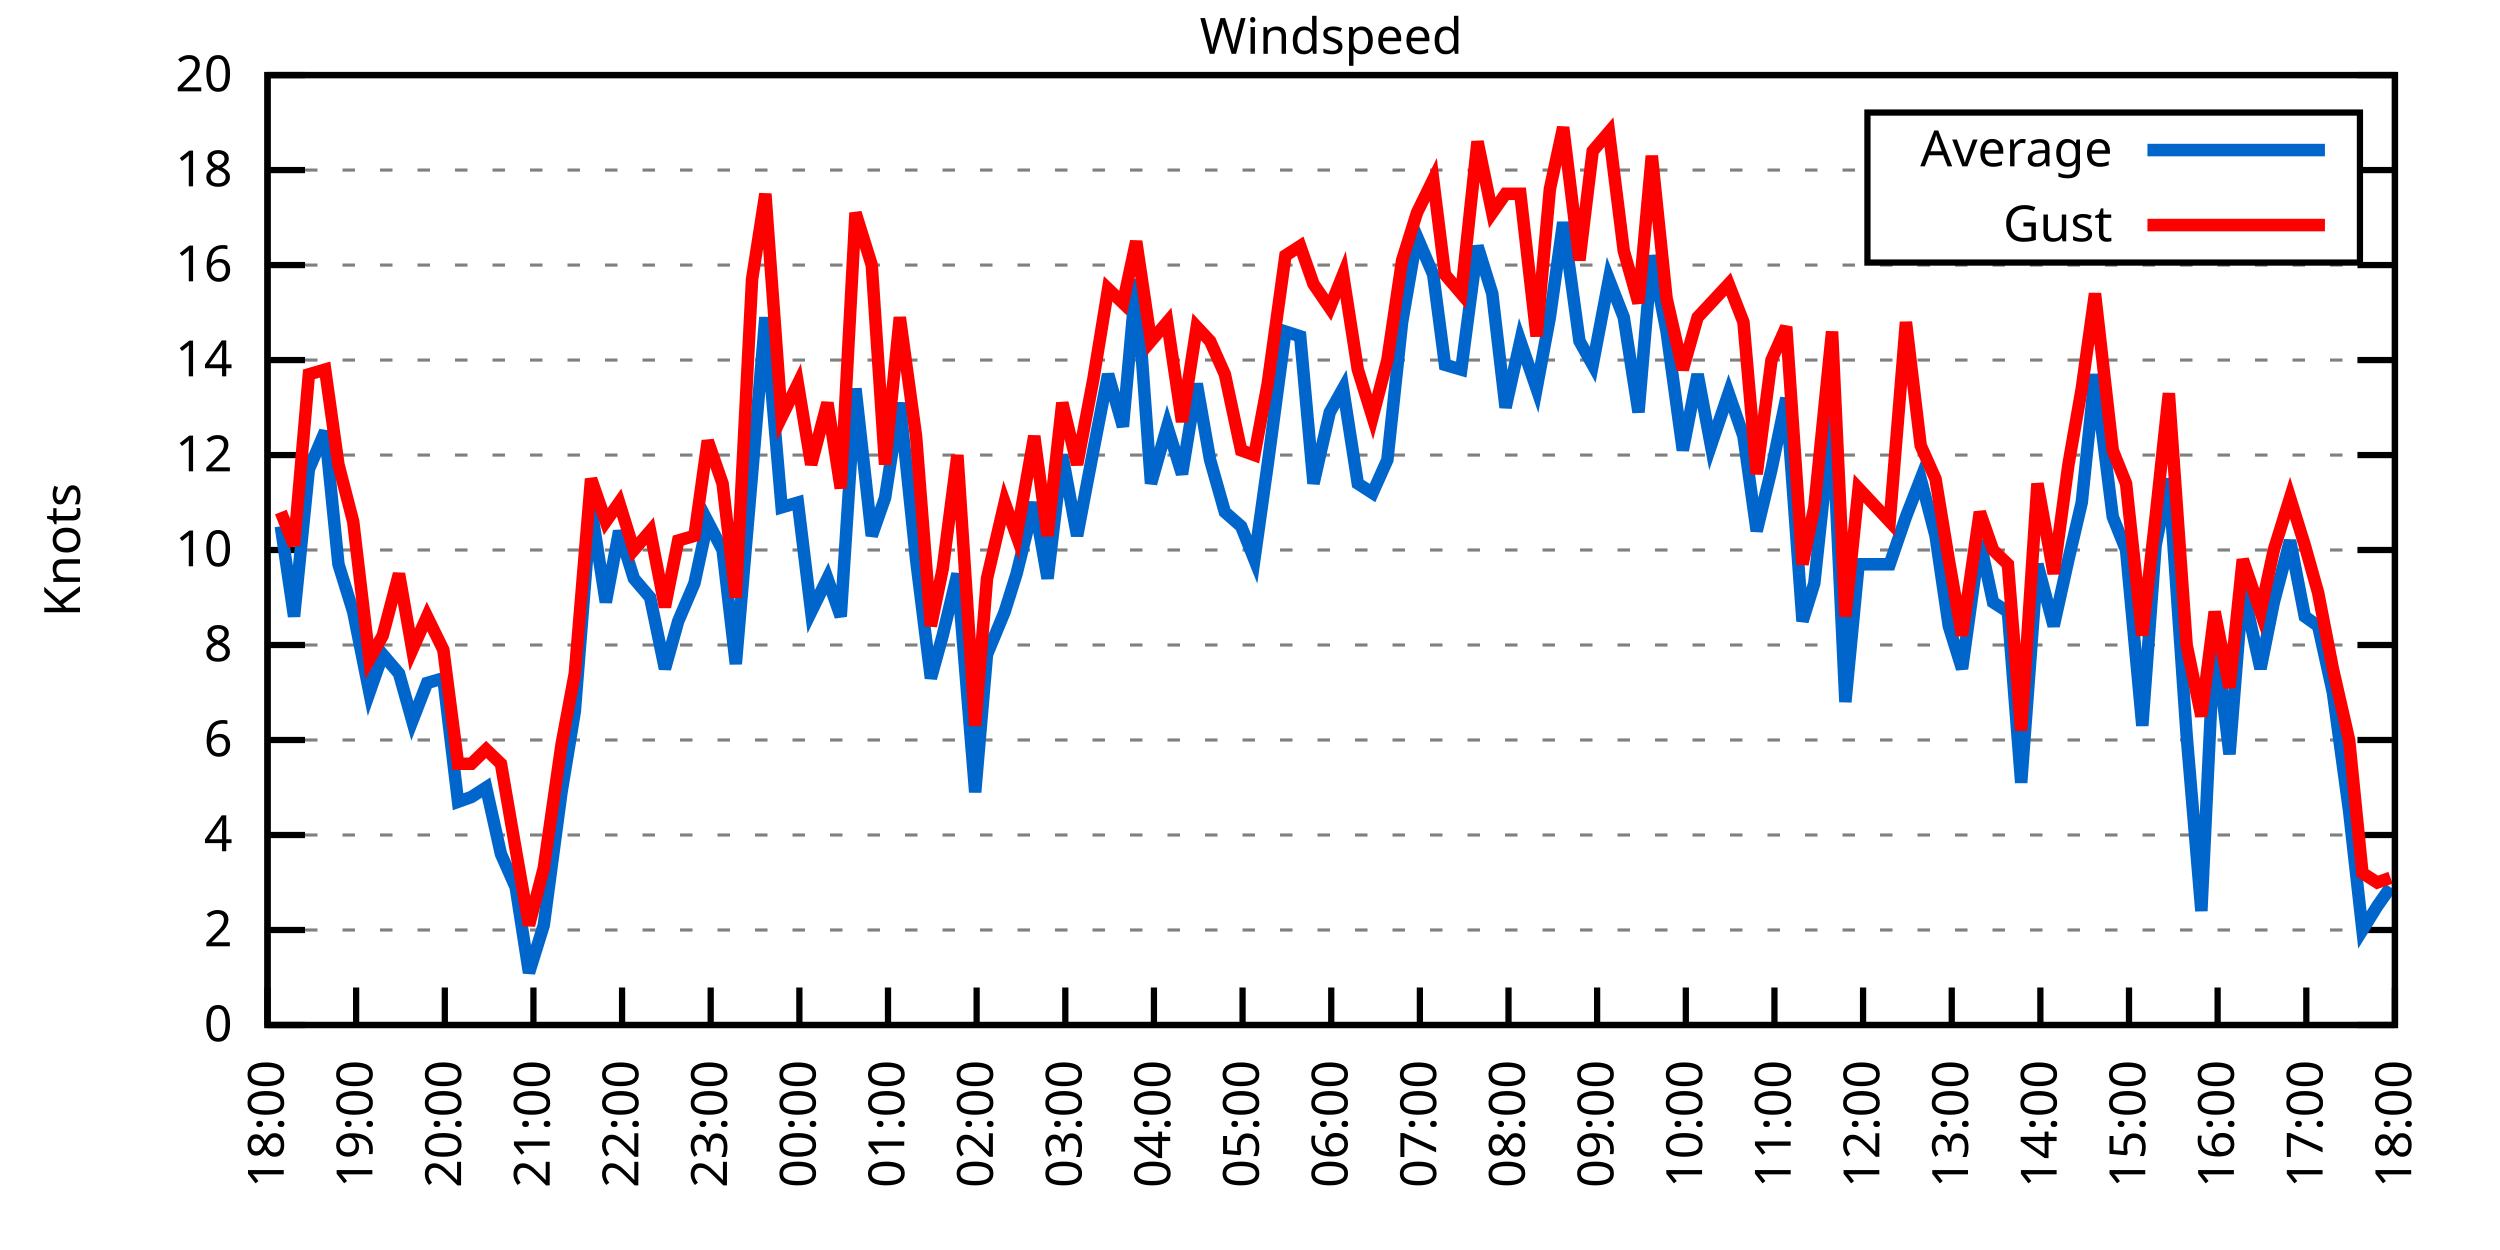
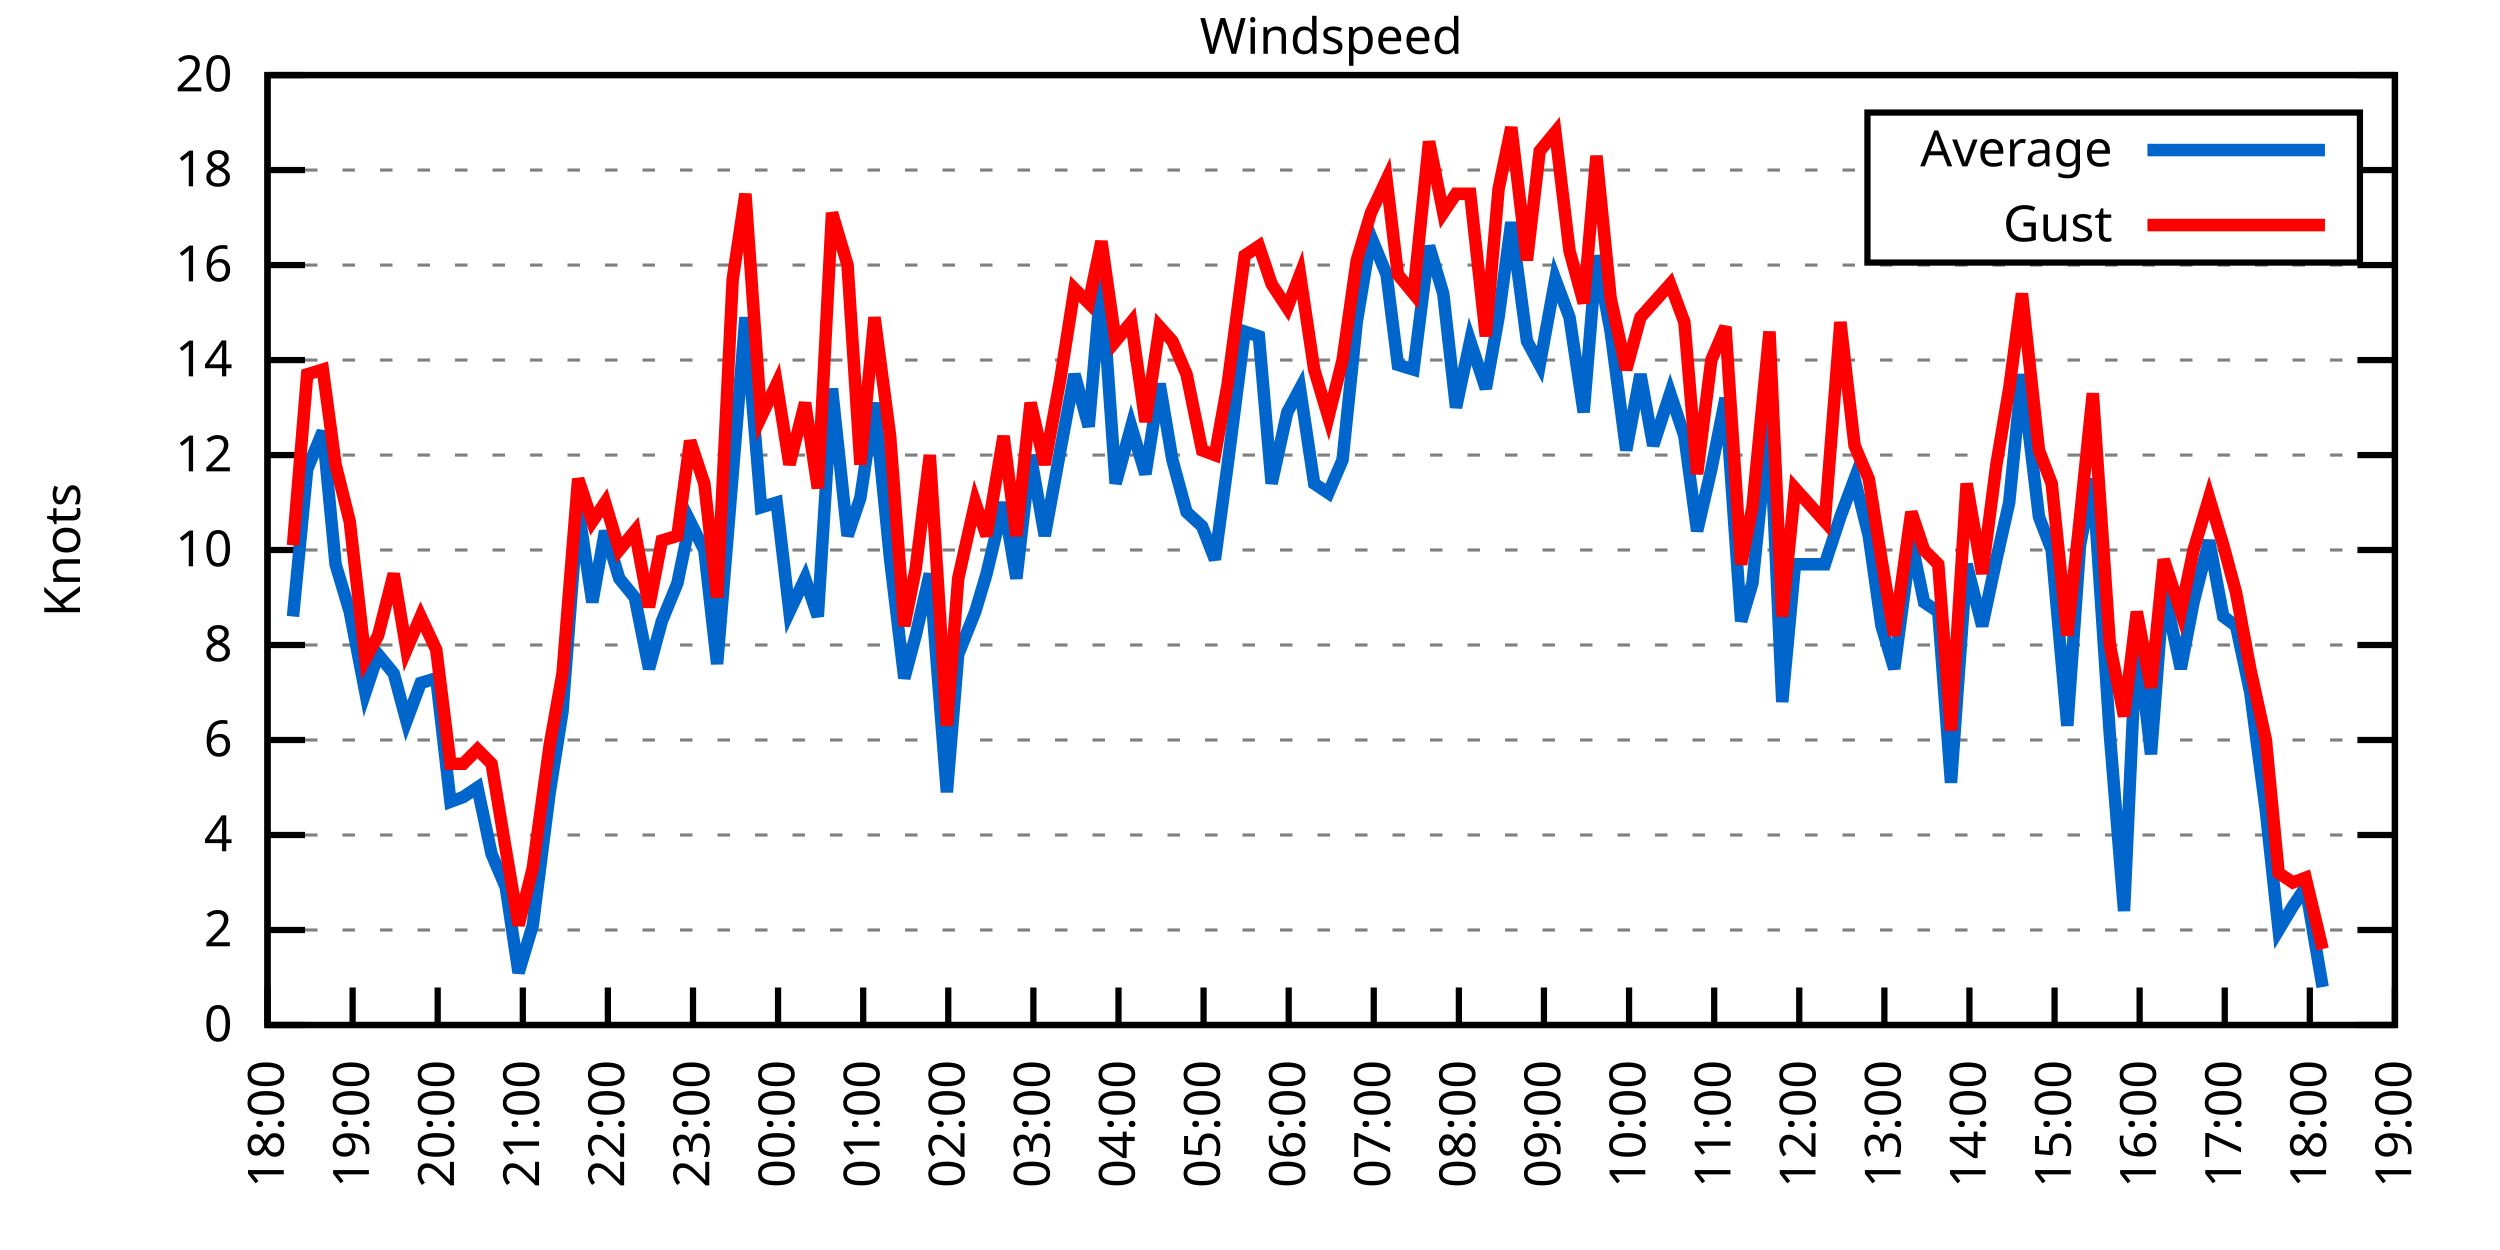
<svg xmlns="http://www.w3.org/2000/svg" xmlns:xlink="http://www.w3.org/1999/xlink" width="400" height="200" viewBox="0 0 400 200">
  <g id="gnuplot_canvas">
    <rect x="0" y="0" width="400" height="200" fill="none" />
    <defs>
      <circle id="gpDot" r="0.5" stroke-width="0.5" stroke="currentColor" />
      <path id="gpPt0" stroke-width="0.333" stroke="currentColor" d="M-1,0 h2 M0,-1 v2" />
      <path id="gpPt1" stroke-width="0.333" stroke="currentColor" d="M-1,-1 L1,1 M1,-1 L-1,1" />
      <path id="gpPt2" stroke-width="0.333" stroke="currentColor" d="M-1,0 L1,0 M0,-1 L0,1 M-1,-1 L1,1 M-1,1 L1,-1" />
      <rect id="gpPt3" stroke-width="0.333" stroke="currentColor" x="-1" y="-1" width="2" height="2" />
      <rect id="gpPt4" stroke-width="0.333" stroke="currentColor" fill="currentColor" x="-1" y="-1" width="2" height="2" />
      <circle id="gpPt5" stroke-width="0.333" stroke="currentColor" cx="0" cy="0" r="1" />
      <use xlink:href="#gpPt5" id="gpPt6" fill="currentColor" stroke="none" />
      <path id="gpPt7" stroke-width="0.333" stroke="currentColor" d="M0,-1.33 L-1.33,0.67 L1.33,0.67 z" />
      <use xlink:href="#gpPt7" id="gpPt8" fill="currentColor" stroke="none" />
      <use xlink:href="#gpPt7" id="gpPt9" stroke="currentColor" transform="rotate(180)" />
      <use xlink:href="#gpPt9" id="gpPt10" fill="currentColor" stroke="none" />
      <use xlink:href="#gpPt3" id="gpPt11" stroke="currentColor" transform="rotate(45)" />
      <use xlink:href="#gpPt11" id="gpPt12" fill="currentColor" stroke="none" />
      <path id="gpPt13" stroke-width="0.333" stroke="currentColor" d="M0,1.330 L1.265,0.411 L0.782,-1.067 L-0.782,-1.076 L-1.265,0.411 z" />
      <use xlink:href="#gpPt13" id="gpPt14" fill="currentColor" stroke="none" />
      <filter id="textbox" filterUnits="objectBoundingBox" x="0" y="0" height="1" width="1">
        <feFlood flood-color="white" flood-opacity="1" result="bgnd" />
        <feComposite in="SourceGraphic" in2="bgnd" operator="atop" />
      </filter>
      <filter id="greybox" filterUnits="objectBoundingBox" x="0" y="0" height="1" width="1">
        <feFlood flood-color="lightgrey" flood-opacity="1" result="grey" />
        <feComposite in="SourceGraphic" in2="grey" operator="atop" />
      </filter>
    </defs>
    <g fill="none" color="white" stroke="currentColor" stroke-width="1.00" stroke-linecap="butt" stroke-linejoin="miter">
</g>
    <g fill="none" color="black" stroke="currentColor" stroke-width="1.00" stroke-linecap="butt" stroke-linejoin="miter">
      <g stroke="none" shape-rendering="crispEdges">
        <polygon fill="rgb(255, 255, 255)" points="42.80,164.00 383.18,164.00 383.18,12.02 42.80,12.02 " />
      </g>
    </g>
    <g fill="none" color="black" stroke="currentColor" stroke-width="1.00" stroke-linecap="butt" stroke-linejoin="miter">
</g>
    <g fill="none" color="black" stroke="black" stroke-width="0.50" stroke-linecap="butt" stroke-linejoin="miter">
</g>
    <g fill="none" color="gray" stroke="currentColor" stroke-width="0.50" stroke-linecap="butt" stroke-linejoin="miter">
      <path stroke="gray" stroke-dasharray="2,4" class="gridline" d="M42.80,164.00 L383.19,164.00  " />
    </g>
    <g fill="none" color="gray" stroke="gray" stroke-width="1.00" stroke-linecap="butt" stroke-linejoin="miter">
</g>
    <g fill="none" color="black" stroke="currentColor" stroke-width="1.00" stroke-linecap="butt" stroke-linejoin="miter">
      <path stroke="black" d="M42.80,164.00 L48.80,164.00 M383.19,164.00 L377.19,164.00  " />
      <g transform="translate(37.20,166.60)" stroke="none" fill="black" font-family="Sans" font-size="8.00" text-anchor="end">
        <text>
          <tspan font-family="Sans"> 0</tspan>
        </text>
      </g>
    </g>
    <g fill="none" color="black" stroke="currentColor" stroke-width="1.00" stroke-linecap="butt" stroke-linejoin="miter">
</g>
    <g fill="none" color="black" stroke="black" stroke-width="0.50" stroke-linecap="butt" stroke-linejoin="miter">
</g>
    <g fill="none" color="gray" stroke="currentColor" stroke-width="0.50" stroke-linecap="butt" stroke-linejoin="miter">
      <path stroke="gray" stroke-dasharray="2,4" class="gridline" d="M42.80,148.80 L383.19,148.80  " />
    </g>
    <g fill="none" color="gray" stroke="gray" stroke-width="1.00" stroke-linecap="butt" stroke-linejoin="miter">
</g>
    <g fill="none" color="black" stroke="currentColor" stroke-width="1.00" stroke-linecap="butt" stroke-linejoin="miter">
      <path stroke="black" d="M42.80,148.80 L48.80,148.80 M383.19,148.80 L377.19,148.80  " />
      <g transform="translate(37.20,151.40)" stroke="none" fill="black" font-family="Sans" font-size="8.00" text-anchor="end">
        <text>
          <tspan font-family="Sans"> 2</tspan>
        </text>
      </g>
    </g>
    <g fill="none" color="black" stroke="currentColor" stroke-width="1.00" stroke-linecap="butt" stroke-linejoin="miter">
</g>
    <g fill="none" color="black" stroke="black" stroke-width="0.50" stroke-linecap="butt" stroke-linejoin="miter">
</g>
    <g fill="none" color="gray" stroke="currentColor" stroke-width="0.50" stroke-linecap="butt" stroke-linejoin="miter">
      <path stroke="gray" stroke-dasharray="2,4" class="gridline" d="M42.80,133.60 L383.19,133.60  " />
    </g>
    <g fill="none" color="gray" stroke="gray" stroke-width="1.00" stroke-linecap="butt" stroke-linejoin="miter">
</g>
    <g fill="none" color="black" stroke="currentColor" stroke-width="1.00" stroke-linecap="butt" stroke-linejoin="miter">
      <path stroke="black" d="M42.80,133.60 L48.80,133.60 M383.19,133.60 L377.19,133.60  " />
      <g transform="translate(37.20,136.20)" stroke="none" fill="black" font-family="Sans" font-size="8.00" text-anchor="end">
        <text>
          <tspan font-family="Sans"> 4</tspan>
        </text>
      </g>
    </g>
    <g fill="none" color="black" stroke="currentColor" stroke-width="1.00" stroke-linecap="butt" stroke-linejoin="miter">
</g>
    <g fill="none" color="black" stroke="black" stroke-width="0.50" stroke-linecap="butt" stroke-linejoin="miter">
</g>
    <g fill="none" color="gray" stroke="currentColor" stroke-width="0.50" stroke-linecap="butt" stroke-linejoin="miter">
      <path stroke="gray" stroke-dasharray="2,4" class="gridline" d="M42.80,118.40 L383.19,118.40  " />
    </g>
    <g fill="none" color="gray" stroke="gray" stroke-width="1.00" stroke-linecap="butt" stroke-linejoin="miter">
</g>
    <g fill="none" color="black" stroke="currentColor" stroke-width="1.00" stroke-linecap="butt" stroke-linejoin="miter">
      <path stroke="black" d="M42.80,118.40 L48.80,118.40 M383.19,118.40 L377.19,118.40  " />
      <g transform="translate(37.20,121.00)" stroke="none" fill="black" font-family="Sans" font-size="8.00" text-anchor="end">
        <text>
          <tspan font-family="Sans"> 6</tspan>
        </text>
      </g>
    </g>
    <g fill="none" color="black" stroke="currentColor" stroke-width="1.00" stroke-linecap="butt" stroke-linejoin="miter">
</g>
    <g fill="none" color="black" stroke="black" stroke-width="0.50" stroke-linecap="butt" stroke-linejoin="miter">
</g>
    <g fill="none" color="gray" stroke="currentColor" stroke-width="0.50" stroke-linecap="butt" stroke-linejoin="miter">
      <path stroke="gray" stroke-dasharray="2,4" class="gridline" d="M42.80,103.20 L383.19,103.20  " />
    </g>
    <g fill="none" color="gray" stroke="gray" stroke-width="1.00" stroke-linecap="butt" stroke-linejoin="miter">
</g>
    <g fill="none" color="black" stroke="currentColor" stroke-width="1.00" stroke-linecap="butt" stroke-linejoin="miter">
      <path stroke="black" d="M42.80,103.20 L48.80,103.20 M383.19,103.20 L377.19,103.20  " />
      <g transform="translate(37.20,105.80)" stroke="none" fill="black" font-family="Sans" font-size="8.00" text-anchor="end">
        <text>
          <tspan font-family="Sans"> 8</tspan>
        </text>
      </g>
    </g>
    <g fill="none" color="black" stroke="currentColor" stroke-width="1.00" stroke-linecap="butt" stroke-linejoin="miter">
</g>
    <g fill="none" color="black" stroke="black" stroke-width="0.50" stroke-linecap="butt" stroke-linejoin="miter">
</g>
    <g fill="none" color="gray" stroke="currentColor" stroke-width="0.50" stroke-linecap="butt" stroke-linejoin="miter">
      <path stroke="gray" stroke-dasharray="2,4" class="gridline" d="M42.80,88.00 L383.19,88.00  " />
    </g>
    <g fill="none" color="gray" stroke="gray" stroke-width="1.00" stroke-linecap="butt" stroke-linejoin="miter">
</g>
    <g fill="none" color="black" stroke="currentColor" stroke-width="1.00" stroke-linecap="butt" stroke-linejoin="miter">
      <path stroke="black" d="M42.80,88.00 L48.80,88.00 M383.19,88.00 L377.19,88.00  " />
      <g transform="translate(37.20,90.60)" stroke="none" fill="black" font-family="Sans" font-size="8.00" text-anchor="end">
        <text>
          <tspan font-family="Sans"> 10</tspan>
        </text>
      </g>
    </g>
    <g fill="none" color="black" stroke="currentColor" stroke-width="1.00" stroke-linecap="butt" stroke-linejoin="miter">
</g>
    <g fill="none" color="black" stroke="black" stroke-width="0.50" stroke-linecap="butt" stroke-linejoin="miter">
</g>
    <g fill="none" color="gray" stroke="currentColor" stroke-width="0.50" stroke-linecap="butt" stroke-linejoin="miter">
      <path stroke="gray" stroke-dasharray="2,4" class="gridline" d="M42.80,72.81 L383.19,72.81  " />
    </g>
    <g fill="none" color="gray" stroke="gray" stroke-width="1.00" stroke-linecap="butt" stroke-linejoin="miter">
</g>
    <g fill="none" color="black" stroke="currentColor" stroke-width="1.00" stroke-linecap="butt" stroke-linejoin="miter">
      <path stroke="black" d="M42.80,72.81 L48.80,72.81 M383.19,72.81 L377.19,72.81  " />
      <g transform="translate(37.20,75.41)" stroke="none" fill="black" font-family="Sans" font-size="8.00" text-anchor="end">
        <text>
          <tspan font-family="Sans"> 12</tspan>
        </text>
      </g>
    </g>
    <g fill="none" color="black" stroke="currentColor" stroke-width="1.00" stroke-linecap="butt" stroke-linejoin="miter">
</g>
    <g fill="none" color="black" stroke="black" stroke-width="0.50" stroke-linecap="butt" stroke-linejoin="miter">
</g>
    <g fill="none" color="gray" stroke="currentColor" stroke-width="0.50" stroke-linecap="butt" stroke-linejoin="miter">
      <path stroke="gray" stroke-dasharray="2,4" class="gridline" d="M42.80,57.61 L383.19,57.61  " />
    </g>
    <g fill="none" color="gray" stroke="gray" stroke-width="1.00" stroke-linecap="butt" stroke-linejoin="miter">
</g>
    <g fill="none" color="black" stroke="currentColor" stroke-width="1.00" stroke-linecap="butt" stroke-linejoin="miter">
      <path stroke="black" d="M42.80,57.61 L48.80,57.61 M383.19,57.61 L377.19,57.61  " />
      <g transform="translate(37.20,60.21)" stroke="none" fill="black" font-family="Sans" font-size="8.00" text-anchor="end">
        <text>
          <tspan font-family="Sans"> 14</tspan>
        </text>
      </g>
    </g>
    <g fill="none" color="black" stroke="currentColor" stroke-width="1.00" stroke-linecap="butt" stroke-linejoin="miter">
</g>
    <g fill="none" color="black" stroke="black" stroke-width="0.50" stroke-linecap="butt" stroke-linejoin="miter">
</g>
    <g fill="none" color="gray" stroke="currentColor" stroke-width="0.50" stroke-linecap="butt" stroke-linejoin="miter">
      <path stroke="gray" stroke-dasharray="2,4" class="gridline" d="M42.80,42.41 L383.19,42.41  " />
    </g>
    <g fill="none" color="gray" stroke="gray" stroke-width="1.00" stroke-linecap="butt" stroke-linejoin="miter">
</g>
    <g fill="none" color="black" stroke="currentColor" stroke-width="1.00" stroke-linecap="butt" stroke-linejoin="miter">
      <path stroke="black" d="M42.80,42.41 L48.80,42.41 M383.19,42.41 L377.19,42.41  " />
      <g transform="translate(37.20,45.01)" stroke="none" fill="black" font-family="Sans" font-size="8.00" text-anchor="end">
        <text>
          <tspan font-family="Sans"> 16</tspan>
        </text>
      </g>
    </g>
    <g fill="none" color="black" stroke="currentColor" stroke-width="1.00" stroke-linecap="butt" stroke-linejoin="miter">
</g>
    <g fill="none" color="black" stroke="black" stroke-width="0.50" stroke-linecap="butt" stroke-linejoin="miter">
</g>
    <g fill="none" color="gray" stroke="currentColor" stroke-width="0.50" stroke-linecap="butt" stroke-linejoin="miter">
      <path stroke="gray" stroke-dasharray="2,4" class="gridline" d="M42.80,27.21 L298.79,27.21 M377.59,27.21 L383.19,27.21  " />
    </g>
    <g fill="none" color="gray" stroke="gray" stroke-width="1.00" stroke-linecap="butt" stroke-linejoin="miter">
</g>
    <g fill="none" color="black" stroke="currentColor" stroke-width="1.00" stroke-linecap="butt" stroke-linejoin="miter">
      <path stroke="black" d="M42.80,27.21 L48.80,27.21 M383.19,27.21 L377.19,27.21  " />
      <g transform="translate(37.20,29.81)" stroke="none" fill="black" font-family="Sans" font-size="8.00" text-anchor="end">
        <text>
          <tspan font-family="Sans"> 18</tspan>
        </text>
      </g>
    </g>
    <g fill="none" color="black" stroke="currentColor" stroke-width="1.00" stroke-linecap="butt" stroke-linejoin="miter">
</g>
    <g fill="none" color="black" stroke="black" stroke-width="0.50" stroke-linecap="butt" stroke-linejoin="miter">
</g>
    <g fill="none" color="gray" stroke="currentColor" stroke-width="0.50" stroke-linecap="butt" stroke-linejoin="miter">
      <path stroke="gray" stroke-dasharray="2,4" class="gridline" d="M42.80,12.01 L383.19,12.01  " />
    </g>
    <g fill="none" color="gray" stroke="gray" stroke-width="1.00" stroke-linecap="butt" stroke-linejoin="miter">
</g>
    <g fill="none" color="black" stroke="currentColor" stroke-width="1.00" stroke-linecap="butt" stroke-linejoin="miter">
      <path stroke="black" d="M42.80,12.01 L48.80,12.01 M383.19,12.01 L377.19,12.01  " />
      <g transform="translate(37.20,14.61)" stroke="none" fill="black" font-family="Sans" font-size="8.00" text-anchor="end">
        <text>
          <tspan font-family="Sans"> 20</tspan>
        </text>
      </g>
    </g>
    <g fill="none" color="black" stroke="currentColor" stroke-width="1.00" stroke-linecap="butt" stroke-linejoin="miter">
      <path stroke="black" d="M42.80,164.00 L42.80,158.00  " />
      <g transform="translate(45.40,169.60) rotate(270.00)" stroke="none" fill="black" font-family="Sans" font-size="8.00" text-anchor="end">
        <text>
          <tspan font-family="Sans">18:00</tspan>
        </text>
      </g>
    </g>
    <g fill="none" color="black" stroke="currentColor" stroke-width="1.00" stroke-linecap="butt" stroke-linejoin="miter">
-       <path stroke="black" d="M56.98,164.00 L56.98,158.00  " />
-       <g transform="translate(59.58,169.60) rotate(270.00)" stroke="none" fill="black" font-family="Sans" font-size="8.00" text-anchor="end">
+       <path stroke="black" d="M56.42,164.00 L56.42,158.00  " />
+       <g transform="translate(59.02,169.60) rotate(270.00)" stroke="none" fill="black" font-family="Sans" font-size="8.00" text-anchor="end">
        <text>
          <tspan font-family="Sans">19:00</tspan>
        </text>
      </g>
    </g>
    <g fill="none" color="black" stroke="currentColor" stroke-width="1.00" stroke-linecap="butt" stroke-linejoin="miter">
-       <path stroke="black" d="M71.17,164.00 L71.17,158.00  " />
-       <g transform="translate(73.77,169.60) rotate(270.00)" stroke="none" fill="black" font-family="Sans" font-size="8.00" text-anchor="end">
+       <path stroke="black" d="M70.03,164.00 L70.03,158.00  " />
+       <g transform="translate(72.63,169.60) rotate(270.00)" stroke="none" fill="black" font-family="Sans" font-size="8.00" text-anchor="end">
        <text>
          <tspan font-family="Sans">20:00</tspan>
        </text>
      </g>
    </g>
    <g fill="none" color="black" stroke="currentColor" stroke-width="1.00" stroke-linecap="butt" stroke-linejoin="miter">
-       <path stroke="black" d="M85.35,164.00 L85.35,158.00  " />
-       <g transform="translate(87.95,169.60) rotate(270.00)" stroke="none" fill="black" font-family="Sans" font-size="8.00" text-anchor="end">
+       <path stroke="black" d="M83.65,164.00 L83.65,158.00  " />
+       <g transform="translate(86.25,169.60) rotate(270.00)" stroke="none" fill="black" font-family="Sans" font-size="8.00" text-anchor="end">
        <text>
          <tspan font-family="Sans">21:00</tspan>
        </text>
      </g>
    </g>
    <g fill="none" color="black" stroke="currentColor" stroke-width="1.00" stroke-linecap="butt" stroke-linejoin="miter">
-       <path stroke="black" d="M99.53,164.00 L99.53,158.00  " />
-       <g transform="translate(102.13,169.60) rotate(270.00)" stroke="none" fill="black" font-family="Sans" font-size="8.00" text-anchor="end">
+       <path stroke="black" d="M97.26,164.00 L97.26,158.00  " />
+       <g transform="translate(99.86,169.60) rotate(270.00)" stroke="none" fill="black" font-family="Sans" font-size="8.00" text-anchor="end">
        <text>
          <tspan font-family="Sans">22:00</tspan>
        </text>
      </g>
    </g>
    <g fill="none" color="black" stroke="currentColor" stroke-width="1.00" stroke-linecap="butt" stroke-linejoin="miter">
-       <path stroke="black" d="M113.71,164.00 L113.71,158.00  " />
-       <g transform="translate(116.31,169.60) rotate(270.00)" stroke="none" fill="black" font-family="Sans" font-size="8.00" text-anchor="end">
+       <path stroke="black" d="M110.88,164.00 L110.88,158.00  " />
+       <g transform="translate(113.48,169.60) rotate(270.00)" stroke="none" fill="black" font-family="Sans" font-size="8.00" text-anchor="end">
        <text>
          <tspan font-family="Sans">23:00</tspan>
        </text>
      </g>
    </g>
    <g fill="none" color="black" stroke="currentColor" stroke-width="1.00" stroke-linecap="butt" stroke-linejoin="miter">
-       <path stroke="black" d="M127.90,164.00 L127.90,158.00  " />
-       <g transform="translate(130.50,169.60) rotate(270.00)" stroke="none" fill="black" font-family="Sans" font-size="8.00" text-anchor="end">
+       <path stroke="black" d="M124.49,164.00 L124.49,158.00  " />
+       <g transform="translate(127.09,169.60) rotate(270.00)" stroke="none" fill="black" font-family="Sans" font-size="8.00" text-anchor="end">
        <text>
          <tspan font-family="Sans">00:00</tspan>
        </text>
      </g>
    </g>
    <g fill="none" color="black" stroke="currentColor" stroke-width="1.00" stroke-linecap="butt" stroke-linejoin="miter">
-       <path stroke="black" d="M142.08,164.00 L142.08,158.00  " />
-       <g transform="translate(144.68,169.60) rotate(270.00)" stroke="none" fill="black" font-family="Sans" font-size="8.00" text-anchor="end">
+       <path stroke="black" d="M138.11,164.00 L138.11,158.00  " />
+       <g transform="translate(140.71,169.60) rotate(270.00)" stroke="none" fill="black" font-family="Sans" font-size="8.00" text-anchor="end">
        <text>
          <tspan font-family="Sans">01:00</tspan>
        </text>
      </g>
    </g>
    <g fill="none" color="black" stroke="currentColor" stroke-width="1.00" stroke-linecap="butt" stroke-linejoin="miter">
-       <path stroke="black" d="M156.26,164.00 L156.26,158.00  " />
-       <g transform="translate(158.86,169.60) rotate(270.00)" stroke="none" fill="black" font-family="Sans" font-size="8.00" text-anchor="end">
+       <path stroke="black" d="M151.72,164.00 L151.72,158.00  " />
+       <g transform="translate(154.32,169.60) rotate(270.00)" stroke="none" fill="black" font-family="Sans" font-size="8.00" text-anchor="end">
        <text>
          <tspan font-family="Sans">02:00</tspan>
        </text>
      </g>
    </g>
    <g fill="none" color="black" stroke="currentColor" stroke-width="1.00" stroke-linecap="butt" stroke-linejoin="miter">
-       <path stroke="black" d="M170.45,164.00 L170.45,158.00  " />
-       <g transform="translate(173.05,169.60) rotate(270.00)" stroke="none" fill="black" font-family="Sans" font-size="8.00" text-anchor="end">
+       <path stroke="black" d="M165.34,164.00 L165.34,158.00  " />
+       <g transform="translate(167.94,169.60) rotate(270.00)" stroke="none" fill="black" font-family="Sans" font-size="8.00" text-anchor="end">
        <text>
          <tspan font-family="Sans">03:00</tspan>
        </text>
      </g>
    </g>
    <g fill="none" color="black" stroke="currentColor" stroke-width="1.00" stroke-linecap="butt" stroke-linejoin="miter">
-       <path stroke="black" d="M184.63,164.00 L184.63,158.00  " />
-       <g transform="translate(187.23,169.60) rotate(270.00)" stroke="none" fill="black" font-family="Sans" font-size="8.00" text-anchor="end">
+       <path stroke="black" d="M178.96,164.00 L178.96,158.00  " />
+       <g transform="translate(181.56,169.60) rotate(270.00)" stroke="none" fill="black" font-family="Sans" font-size="8.00" text-anchor="end">
        <text>
          <tspan font-family="Sans">04:00</tspan>
        </text>
      </g>
    </g>
    <g fill="none" color="black" stroke="currentColor" stroke-width="1.00" stroke-linecap="butt" stroke-linejoin="miter">
-       <path stroke="black" d="M198.81,164.00 L198.81,158.00  " />
-       <g transform="translate(201.41,169.60) rotate(270.00)" stroke="none" fill="black" font-family="Sans" font-size="8.00" text-anchor="end">
+       <path stroke="black" d="M192.57,164.00 L192.57,158.00  " />
+       <g transform="translate(195.17,169.60) rotate(270.00)" stroke="none" fill="black" font-family="Sans" font-size="8.00" text-anchor="end">
        <text>
          <tspan font-family="Sans">05:00</tspan>
        </text>
      </g>
    </g>
    <g fill="none" color="black" stroke="currentColor" stroke-width="1.00" stroke-linecap="butt" stroke-linejoin="miter">
-       <path stroke="black" d="M213.00,164.00 L213.00,158.00  " />
-       <g transform="translate(215.60,169.60) rotate(270.00)" stroke="none" fill="black" font-family="Sans" font-size="8.00" text-anchor="end">
+       <path stroke="black" d="M206.19,164.00 L206.19,158.00  " />
+       <g transform="translate(208.79,169.60) rotate(270.00)" stroke="none" fill="black" font-family="Sans" font-size="8.00" text-anchor="end">
        <text>
          <tspan font-family="Sans">06:00</tspan>
        </text>
      </g>
    </g>
    <g fill="none" color="black" stroke="currentColor" stroke-width="1.00" stroke-linecap="butt" stroke-linejoin="miter">
-       <path stroke="black" d="M227.18,164.00 L227.18,158.00  " />
-       <g transform="translate(229.78,169.60) rotate(270.00)" stroke="none" fill="black" font-family="Sans" font-size="8.00" text-anchor="end">
+       <path stroke="black" d="M219.80,164.00 L219.80,158.00  " />
+       <g transform="translate(222.40,169.60) rotate(270.00)" stroke="none" fill="black" font-family="Sans" font-size="8.00" text-anchor="end">
        <text>
          <tspan font-family="Sans">07:00</tspan>
        </text>
      </g>
    </g>
    <g fill="none" color="black" stroke="currentColor" stroke-width="1.00" stroke-linecap="butt" stroke-linejoin="miter">
-       <path stroke="black" d="M241.36,164.00 L241.36,158.00  " />
-       <g transform="translate(243.96,169.60) rotate(270.00)" stroke="none" fill="black" font-family="Sans" font-size="8.00" text-anchor="end">
+       <path stroke="black" d="M233.42,164.00 L233.42,158.00  " />
+       <g transform="translate(236.02,169.60) rotate(270.00)" stroke="none" fill="black" font-family="Sans" font-size="8.00" text-anchor="end">
        <text>
          <tspan font-family="Sans">08:00</tspan>
        </text>
      </g>
    </g>
    <g fill="none" color="black" stroke="currentColor" stroke-width="1.00" stroke-linecap="butt" stroke-linejoin="miter">
-       <path stroke="black" d="M255.54,164.00 L255.54,158.00  " />
-       <g transform="translate(258.14,169.60) rotate(270.00)" stroke="none" fill="black" font-family="Sans" font-size="8.00" text-anchor="end">
+       <path stroke="black" d="M247.03,164.00 L247.03,158.00  " />
+       <g transform="translate(249.63,169.60) rotate(270.00)" stroke="none" fill="black" font-family="Sans" font-size="8.00" text-anchor="end">
        <text>
          <tspan font-family="Sans">09:00</tspan>
        </text>
      </g>
    </g>
    <g fill="none" color="black" stroke="currentColor" stroke-width="1.00" stroke-linecap="butt" stroke-linejoin="miter">
-       <path stroke="black" d="M269.73,164.00 L269.73,158.00  " />
-       <g transform="translate(272.33,169.60) rotate(270.00)" stroke="none" fill="black" font-family="Sans" font-size="8.00" text-anchor="end">
+       <path stroke="black" d="M260.65,164.00 L260.65,158.00  " />
+       <g transform="translate(263.25,169.60) rotate(270.00)" stroke="none" fill="black" font-family="Sans" font-size="8.00" text-anchor="end">
        <text>
          <tspan font-family="Sans">10:00</tspan>
        </text>
      </g>
    </g>
    <g fill="none" color="black" stroke="currentColor" stroke-width="1.00" stroke-linecap="butt" stroke-linejoin="miter">
-       <path stroke="black" d="M283.91,164.00 L283.91,158.00  " />
-       <g transform="translate(286.51,169.60) rotate(270.00)" stroke="none" fill="black" font-family="Sans" font-size="8.00" text-anchor="end">
+       <path stroke="black" d="M274.27,164.00 L274.27,158.00  " />
+       <g transform="translate(276.87,169.60) rotate(270.00)" stroke="none" fill="black" font-family="Sans" font-size="8.00" text-anchor="end">
        <text>
          <tspan font-family="Sans">11:00</tspan>
        </text>
      </g>
    </g>
    <g fill="none" color="black" stroke="currentColor" stroke-width="1.00" stroke-linecap="butt" stroke-linejoin="miter">
-       <path stroke="black" d="M298.09,164.00 L298.09,158.00  " />
-       <g transform="translate(300.69,169.60) rotate(270.00)" stroke="none" fill="black" font-family="Sans" font-size="8.00" text-anchor="end">
+       <path stroke="black" d="M287.88,164.00 L287.88,158.00  " />
+       <g transform="translate(290.48,169.60) rotate(270.00)" stroke="none" fill="black" font-family="Sans" font-size="8.00" text-anchor="end">
        <text>
          <tspan font-family="Sans">12:00</tspan>
        </text>
      </g>
    </g>
    <g fill="none" color="black" stroke="currentColor" stroke-width="1.00" stroke-linecap="butt" stroke-linejoin="miter">
-       <path stroke="black" d="M312.28,164.00 L312.28,158.00  " />
-       <g transform="translate(314.88,169.60) rotate(270.00)" stroke="none" fill="black" font-family="Sans" font-size="8.00" text-anchor="end">
+       <path stroke="black" d="M301.50,164.00 L301.50,158.00  " />
+       <g transform="translate(304.10,169.60) rotate(270.00)" stroke="none" fill="black" font-family="Sans" font-size="8.00" text-anchor="end">
        <text>
          <tspan font-family="Sans">13:00</tspan>
        </text>
      </g>
    </g>
    <g fill="none" color="black" stroke="currentColor" stroke-width="1.00" stroke-linecap="butt" stroke-linejoin="miter">
-       <path stroke="black" d="M326.46,164.00 L326.46,158.00  " />
-       <g transform="translate(329.06,169.60) rotate(270.00)" stroke="none" fill="black" font-family="Sans" font-size="8.00" text-anchor="end">
+       <path stroke="black" d="M315.11,164.00 L315.11,158.00  " />
+       <g transform="translate(317.71,169.60) rotate(270.00)" stroke="none" fill="black" font-family="Sans" font-size="8.00" text-anchor="end">
        <text>
          <tspan font-family="Sans">14:00</tspan>
        </text>
      </g>
    </g>
    <g fill="none" color="black" stroke="currentColor" stroke-width="1.00" stroke-linecap="butt" stroke-linejoin="miter">
-       <path stroke="black" d="M340.64,164.00 L340.64,158.00  " />
-       <g transform="translate(343.24,169.60) rotate(270.00)" stroke="none" fill="black" font-family="Sans" font-size="8.00" text-anchor="end">
+       <path stroke="black" d="M328.73,164.00 L328.73,158.00  " />
+       <g transform="translate(331.33,169.60) rotate(270.00)" stroke="none" fill="black" font-family="Sans" font-size="8.00" text-anchor="end">
        <text>
          <tspan font-family="Sans">15:00</tspan>
        </text>
      </g>
    </g>
    <g fill="none" color="black" stroke="currentColor" stroke-width="1.00" stroke-linecap="butt" stroke-linejoin="miter">
-       <path stroke="black" d="M354.82,164.00 L354.82,158.00  " />
-       <g transform="translate(357.42,169.60) rotate(270.00)" stroke="none" fill="black" font-family="Sans" font-size="8.00" text-anchor="end">
+       <path stroke="black" d="M342.34,164.00 L342.34,158.00  " />
+       <g transform="translate(344.94,169.60) rotate(270.00)" stroke="none" fill="black" font-family="Sans" font-size="8.00" text-anchor="end">
        <text>
          <tspan font-family="Sans">16:00</tspan>
        </text>
      </g>
    </g>
    <g fill="none" color="black" stroke="currentColor" stroke-width="1.00" stroke-linecap="butt" stroke-linejoin="miter">
-       <path stroke="black" d="M369.01,164.00 L369.01,158.00  " />
-       <g transform="translate(371.61,169.60) rotate(270.00)" stroke="none" fill="black" font-family="Sans" font-size="8.00" text-anchor="end">
+       <path stroke="black" d="M355.96,164.00 L355.96,158.00  " />
+       <g transform="translate(358.56,169.60) rotate(270.00)" stroke="none" fill="black" font-family="Sans" font-size="8.00" text-anchor="end">
        <text>
          <tspan font-family="Sans">17:00</tspan>
+         </text>
+       </g>
+     </g>
+     <g fill="none" color="black" stroke="currentColor" stroke-width="1.00" stroke-linecap="butt" stroke-linejoin="miter">
+       <path stroke="black" d="M369.57,164.00 L369.57,158.00  " />
+       <g transform="translate(372.17,169.60) rotate(270.00)" stroke="none" fill="black" font-family="Sans" font-size="8.00" text-anchor="end">
+         <text>
+           <tspan font-family="Sans">18:00</tspan>
        </text>
      </g>
    </g>
    <g fill="none" color="black" stroke="currentColor" stroke-width="1.00" stroke-linecap="butt" stroke-linejoin="miter">
      <path stroke="black" d="M383.19,164.00 L383.19,158.00  " />
      <g transform="translate(385.79,169.60) rotate(270.00)" stroke="none" fill="black" font-family="Sans" font-size="8.00" text-anchor="end">
        <text>
-           <tspan font-family="Sans">18:00</tspan>
+           <tspan font-family="Sans">19:00</tspan>
        </text>
      </g>
    </g>
    <g fill="none" color="black" stroke="currentColor" stroke-width="1.00" stroke-linecap="butt" stroke-linejoin="miter">
</g>
    <g fill="none" color="black" stroke="currentColor" stroke-width="1.00" stroke-linecap="butt" stroke-linejoin="miter">
      <path stroke="black" d="M42.80,12.01 L42.80,164.00 L383.19,164.00 L383.19,12.01 L42.80,12.01 Z  " />
    </g>
    <g fill="none" color="black" stroke="currentColor" stroke-width="1.00" stroke-linecap="butt" stroke-linejoin="miter">
</g>
    <g fill="none" color="black" stroke="currentColor" stroke-width="1.00" stroke-linecap="butt" stroke-linejoin="miter">
      <path stroke="black" d="M298.79,42.01 L298.79,18.01 L377.59,18.01 L377.59,42.01 L298.79,42.01 Z  " />
    </g>
    <g id="Windspeed_plot_1">
      <g fill="none" color="white" stroke="black" stroke-width="2.00" stroke-linecap="butt" stroke-linejoin="miter">
</g>
      <g fill="none" color="black" stroke="currentColor" stroke-width="2.00" stroke-linecap="butt" stroke-linejoin="miter">
        <g transform="translate(337.99,26.61)" stroke="none" fill="black" font-family="Sans" font-size="8.00" text-anchor="end">
          <text>
            <tspan font-family="Sans">Average</tspan>
          </text>
        </g>
      </g>
      <g fill="none" color="black" stroke="currentColor" stroke-width="2.00" stroke-linecap="butt" stroke-linejoin="miter">
-         <path stroke="rgb(  0, 102, 204)" d="M343.59,24.01 L371.99,24.01 M44.93,84.21 L47.05,98.64 L49.42,75.09 L52.02,69.01 L54.15,90.28 L56.51,97.88   L59.11,110.80 L61.24,104.72 L63.84,107.76 L65.97,115.36 L68.33,109.28 L70.93,108.52 L73.29,128.28 L75.42,127.52   L77.78,126.00 L80.15,136.64 L82.51,141.96 L84.64,155.64 L87.00,148.04 L89.84,126.76 L91.97,113.84 L94.57,81.17   L96.93,96.36 L99.06,84.97 L101.42,92.56 L104.02,95.60 L106.39,107.00 L108.51,99.40 L111.11,93.32 L113.24,83.45   L115.61,88.00 L117.73,106.24 L120.33,75.85 L122.46,50.77 L125.06,81.17 L127.66,80.41 L129.79,97.88 L132.39,92.56   L134.52,98.64 L136.88,62.17 L139.48,85.73 L141.61,79.65 L143.97,64.45 L146.57,89.52 L148.94,108.52 L150.83,101.68   L153.19,91.80 L156.03,126.76 L157.92,104.72 L160.75,97.88 L162.65,91.80 L165.48,80.41 L167.61,92.56 L169.97,72.81   L172.34,85.73 L174.94,72.05 L177.30,59.89 L179.67,68.25 L181.79,44.69 L184.16,77.37 L186.76,68.25 L189.12,75.85   L191.48,61.41 L193.61,73.57 L195.98,81.93 L198.58,84.21 L200.70,89.52 L202.83,74.33 L205.67,53.05 L208.03,53.81   L210.16,77.37 L212.76,65.97 L214.89,62.17 L217.25,77.37 L219.61,78.89 L221.98,73.57 L224.34,51.53 L226.71,37.85   L229.31,43.93 L231.20,58.37 L233.80,59.13 L236.40,39.37 L238.76,46.97 L240.89,65.21 L243.25,54.57 L245.85,62.17   L247.98,50.77 L250.11,35.57 L252.71,54.57 L254.83,58.37 L257.43,44.69 L259.80,50.77 L262.16,65.97 L264.29,40.89   L266.65,53.05 L269.25,72.05 L271.62,59.89 L273.75,71.29 L276.58,62.93 L278.95,69.77 L281.07,84.97 L283.44,75.09   L285.80,63.69 L288.40,99.40 L290.29,93.32 L293.13,66.73 L295.26,112.32 L297.38,90.28 L302.35,90.28 L304.95,82.69   L307.31,76.61 L309.68,85.73 L311.80,100.16 L313.93,107.00 L316.77,86.49 L318.89,96.36 L321.26,97.88 L323.39,125.24   L325.99,90.28 L328.59,100.16 L330.95,89.52 L333.08,80.41 L335.20,59.89 L338.04,82.69 L340.17,88.00 L342.77,116.12   L344.90,87.25 L347.02,76.61 L349.86,117.64 L352.22,145.76 L354.35,100.92 L356.72,120.68 L358.84,94.08 L361.68,107.00   L363.81,96.36 L366.41,86.49 L368.77,98.64 L370.90,100.16 L373.26,110.80 L375.86,129.80 L377.99,148.80 L380.35,145.00   L382.48,141.96  " />
+         <path stroke="rgb(  0, 102, 204)" d="M343.59,24.01 L371.99,24.01 M46.88,98.64 L49.15,75.09 L51.65,69.01 L53.69,90.28 L55.96,97.88 L58.46,110.80   L60.50,104.72 L63.00,107.76 L65.04,115.36 L67.31,109.28 L69.80,108.52 L72.07,128.28 L74.12,127.52 L76.39,126.00   L78.65,136.64 L80.92,141.96 L82.97,155.64 L85.24,148.04 L87.96,126.76 L90.00,113.84 L92.50,81.17 L94.77,96.36   L96.81,84.97 L99.08,92.56 L101.57,95.60 L103.84,107.00 L105.89,99.40 L108.38,93.32 L110.42,83.45 L112.69,88.00   L114.74,106.24 L117.23,75.85 L119.27,50.77 L121.77,81.17 L124.27,80.41 L126.31,97.88 L128.81,92.56 L130.85,98.64   L133.12,62.17 L135.61,85.73 L137.66,79.65 L139.92,64.45 L142.42,89.52 L144.69,108.52 L146.51,101.68 L148.77,91.80   L151.50,126.76 L153.31,104.72 L156.04,97.88 L157.85,91.80 L160.57,80.41 L162.62,92.56 L164.89,72.81 L167.16,85.73   L169.65,72.05 L171.92,59.89 L174.19,68.25 L176.23,44.69 L178.50,77.37 L181.00,68.25 L183.27,75.85 L185.54,61.41   L187.58,73.57 L189.85,81.93 L192.34,84.21 L194.39,89.52 L196.43,74.33 L199.15,53.05 L201.42,53.81 L203.46,77.37   L205.96,65.97 L208.00,62.17 L210.27,77.37 L212.54,78.89 L214.81,73.57 L217.08,51.53 L219.35,37.85 L221.85,43.93   L223.66,58.37 L226.16,59.13 L228.65,39.37 L230.92,46.97 L232.96,65.21 L235.23,54.57 L237.73,62.17 L239.77,50.77   L241.81,35.57 L244.31,54.57 L246.35,58.37 L248.85,44.69 L251.12,50.77 L253.39,65.97 L255.43,40.89 L257.70,53.05   L260.20,72.05 L262.47,59.89 L264.51,71.29 L267.23,62.93 L269.50,69.77 L271.54,84.97 L273.81,75.09 L276.08,63.69   L278.58,99.40 L280.39,93.32 L283.12,66.73 L285.16,112.32 L287.20,90.28 L291.97,90.28 L294.46,82.69 L296.73,76.61   L299.00,85.73 L301.04,100.16 L303.08,107.00 L305.81,86.49 L307.85,96.36 L310.12,97.88 L312.16,125.24 L314.66,90.28   L317.15,100.16 L319.42,89.52 L321.47,80.41 L323.51,59.89 L326.23,82.69 L328.27,88.00 L330.77,116.12 L332.81,87.25   L334.85,76.61 L337.58,117.64 L339.85,145.76 L341.89,100.92 L344.16,120.68 L346.20,94.08 L348.92,107.00 L350.97,96.36   L353.46,86.49 L355.73,98.64 L357.77,100.16 L360.04,110.80 L362.54,129.80 L364.58,148.80 L366.85,145.00 L368.89,141.96   L371.62,157.92  " />
      </g>
    </g>
    <g id="Windspeed_plot_2">
      <g fill="none" color="black" stroke="currentColor" stroke-width="2.00" stroke-linecap="butt" stroke-linejoin="miter">
        <g transform="translate(337.99,38.61)" stroke="none" fill="black" font-family="Sans" font-size="8.00" text-anchor="end">
          <text>
            <tspan font-family="Sans">Gust</tspan>
          </text>
        </g>
      </g>
      <g fill="none" color="black" stroke="currentColor" stroke-width="2.00" stroke-linecap="butt" stroke-linejoin="miter">
-         <path stroke="rgb(255,   0,   0)" d="M343.59,36.01 L371.99,36.01 M44.93,81.93 L47.05,87.25 L49.42,59.89 L52.02,59.13 L54.15,74.33 L56.51,83.45   L59.11,105.48 L61.24,101.68 L63.84,91.80 L65.97,103.96 L68.33,98.64 L70.93,103.96 L73.29,122.20 L75.42,122.20   L77.78,119.92 L80.15,122.20 L82.51,135.88 L84.64,148.04 L87.00,138.92 L89.84,119.16 L91.97,107.76 L94.57,76.61   L96.93,83.45 L99.06,80.41 L101.42,88.00 L104.02,84.97 L106.39,97.12 L108.51,86.49 L111.11,85.73 L113.24,70.53   L115.61,77.37 L117.73,95.60 L120.33,44.69 L122.46,31.01 L125.06,66.73 L127.66,61.41 L129.79,74.33 L132.39,64.45   L134.52,78.13 L136.88,34.05 L139.48,42.41 L141.61,74.33 L143.97,50.77 L146.57,69.77 L148.94,100.16 L150.83,91.04   L153.19,72.81 L156.03,116.12 L157.92,92.56 L160.75,80.41 L162.65,85.73 L165.48,69.77 L167.61,85.73 L169.97,64.45   L172.34,74.33 L174.94,60.65 L177.30,46.21 L179.67,48.49 L181.79,38.61 L184.16,54.57 L186.76,51.53 L189.12,67.49   L191.48,52.29 L193.61,54.57 L195.98,59.89 L198.58,72.05 L200.70,72.81 L202.83,61.41 L205.67,40.89 L208.03,39.37   L210.16,45.45 L212.76,49.25 L214.89,43.93 L217.25,59.13 L219.61,66.73 L221.98,57.61 L224.34,41.65 L226.71,34.05   L229.31,28.73 L231.20,43.93 L233.80,46.97 L236.40,22.65 L238.76,34.05 L240.89,31.01 L243.25,31.01 L245.85,53.81   L247.98,30.25 L250.11,20.37 L252.71,41.65 L254.83,24.17 L257.43,21.13 L259.80,40.13 L262.16,48.49 L264.29,24.93   L266.65,47.73 L269.25,59.13 L271.62,50.77 L273.75,48.49 L276.58,45.45 L278.95,51.53 L281.07,75.85 L283.44,57.61   L285.80,52.29 L288.40,90.28 L290.29,81.17 L293.13,53.05 L295.26,98.64 L297.38,78.13 L302.35,83.45 L304.95,51.53   L307.31,71.29 L309.68,76.61 L311.80,89.52 L313.93,101.68 L316.77,81.93 L318.89,88.00 L321.26,90.28 L323.39,116.88   L325.99,77.37 L328.59,91.80 L330.95,74.33 L333.08,62.17 L335.20,46.97 L338.04,72.05 L340.17,77.37 L342.77,101.68   L344.90,82.69 L347.02,62.93 L349.86,103.20 L352.22,114.60 L354.35,97.88 L356.72,110.04 L358.84,89.52 L361.68,97.88   L363.81,88.00 L366.41,79.65 L368.77,87.25 L370.90,94.84 L373.26,107.00 L375.86,118.40 L377.99,139.68 L380.35,141.20   L382.48,140.44  " />
+         <path stroke="rgb(255,   0,   0)" d="M343.59,36.01 L371.99,36.01 M46.88,87.25 L49.15,59.89 L51.65,59.13 L53.69,74.33 L55.96,83.45 L58.46,105.48   L60.50,101.68 L63.00,91.80 L65.04,103.96 L67.31,98.64 L69.80,103.96 L72.07,122.20 L74.12,122.20 L76.39,119.92   L78.65,122.20 L80.92,135.88 L82.97,148.04 L85.24,138.92 L87.96,119.16 L90.00,107.76 L92.50,76.61 L94.77,83.45   L96.81,80.41 L99.08,88.00 L101.57,84.97 L103.84,97.12 L105.89,86.49 L108.38,85.73 L110.42,70.53 L112.69,77.37   L114.74,95.60 L117.23,44.69 L119.27,31.01 L121.77,66.73 L124.27,61.41 L126.31,74.33 L128.81,64.45 L130.85,78.13   L133.12,34.05 L135.61,42.41 L137.66,74.33 L139.92,50.77 L142.42,69.77 L144.69,100.16 L146.51,91.04 L148.77,72.81   L151.50,116.12 L153.31,92.56 L156.04,80.41 L157.85,85.73 L160.57,69.77 L162.62,85.73 L164.89,64.45 L167.16,74.33   L169.65,60.65 L171.92,46.21 L174.19,48.49 L176.23,38.61 L178.50,54.57 L181.00,51.53 L183.27,67.49 L185.54,52.29   L187.58,54.57 L189.85,59.89 L192.34,72.05 L194.39,72.81 L196.43,61.41 L199.15,40.89 L201.42,39.37 L203.46,45.45   L205.96,49.25 L208.00,43.93 L210.27,59.13 L212.54,66.73 L214.81,57.61 L217.08,41.65 L219.35,34.05 L221.85,28.73   L223.66,43.93 L226.16,46.97 L228.65,22.65 L230.92,34.05 L232.96,31.01 L235.23,31.01 L237.73,53.81 L239.77,30.25   L241.81,20.37 L244.31,41.65 L246.35,24.17 L248.85,21.13 L251.12,40.13 L253.39,48.49 L255.43,24.93 L257.70,47.73   L260.20,59.13 L262.47,50.77 L264.51,48.49 L267.23,45.45 L269.50,51.53 L271.54,75.85 L273.81,57.61 L276.08,52.29   L278.58,90.28 L280.39,81.17 L283.12,53.05 L285.16,98.64 L287.20,78.13 L291.97,83.45 L294.46,51.53 L296.73,71.29   L299.00,76.61 L301.04,89.52 L303.08,101.68 L305.81,81.93 L307.85,88.00 L310.12,90.28 L312.16,116.88 L314.66,77.37   L317.15,91.80 L319.42,74.33 L321.47,62.17 L323.51,46.97 L326.23,72.05 L328.27,77.37 L330.77,101.68 L332.81,82.69   L334.85,62.93 L337.58,103.20 L339.85,114.60 L341.89,97.88 L344.16,110.04 L346.20,89.52 L348.92,97.88 L350.97,88.00   L353.46,79.65 L355.73,87.25 L357.77,94.84 L360.04,107.00 L362.54,118.40 L364.58,139.68 L366.85,141.20 L368.89,140.44   L371.62,151.84  " />
      </g>
    </g>
    <g fill="none" color="black" stroke="currentColor" stroke-width="2.00" stroke-linecap="butt" stroke-linejoin="miter">
</g>
    <g fill="none" color="black" stroke="black" stroke-width="1.00" stroke-linecap="butt" stroke-linejoin="miter">
</g>
    <g fill="none" color="black" stroke="currentColor" stroke-width="1.00" stroke-linecap="butt" stroke-linejoin="miter">
      <path stroke="black" d="M42.80,12.01 L42.80,164.00 L383.19,164.00 L383.19,12.01 L42.80,12.01 Z  " />
      <g transform="translate(12.80,88.01) rotate(270.00)" stroke="none" fill="black" font-family="Sans" font-size="8.00" text-anchor="middle">
        <text>
          <tspan font-family="Sans">Knots</tspan>
        </text>
      </g>
    </g>
    <g fill="none" color="black" stroke="currentColor" stroke-width="1.00" stroke-linecap="butt" stroke-linejoin="miter">
</g>
    <g fill="none" color="black" stroke="currentColor" stroke-width="1.00" stroke-linecap="butt" stroke-linejoin="miter">
      <g transform="translate(212.99,8.61)" stroke="none" fill="black" font-family="Sans" font-size="8.00" text-anchor="middle">
        <text>
          <tspan font-family="Sans">Windspeed</tspan>
        </text>
      </g>
    </g>
    <g fill="none" color="black" stroke="currentColor" stroke-width="1.00" stroke-linecap="butt" stroke-linejoin="miter">
</g>
  </g>
</svg>
